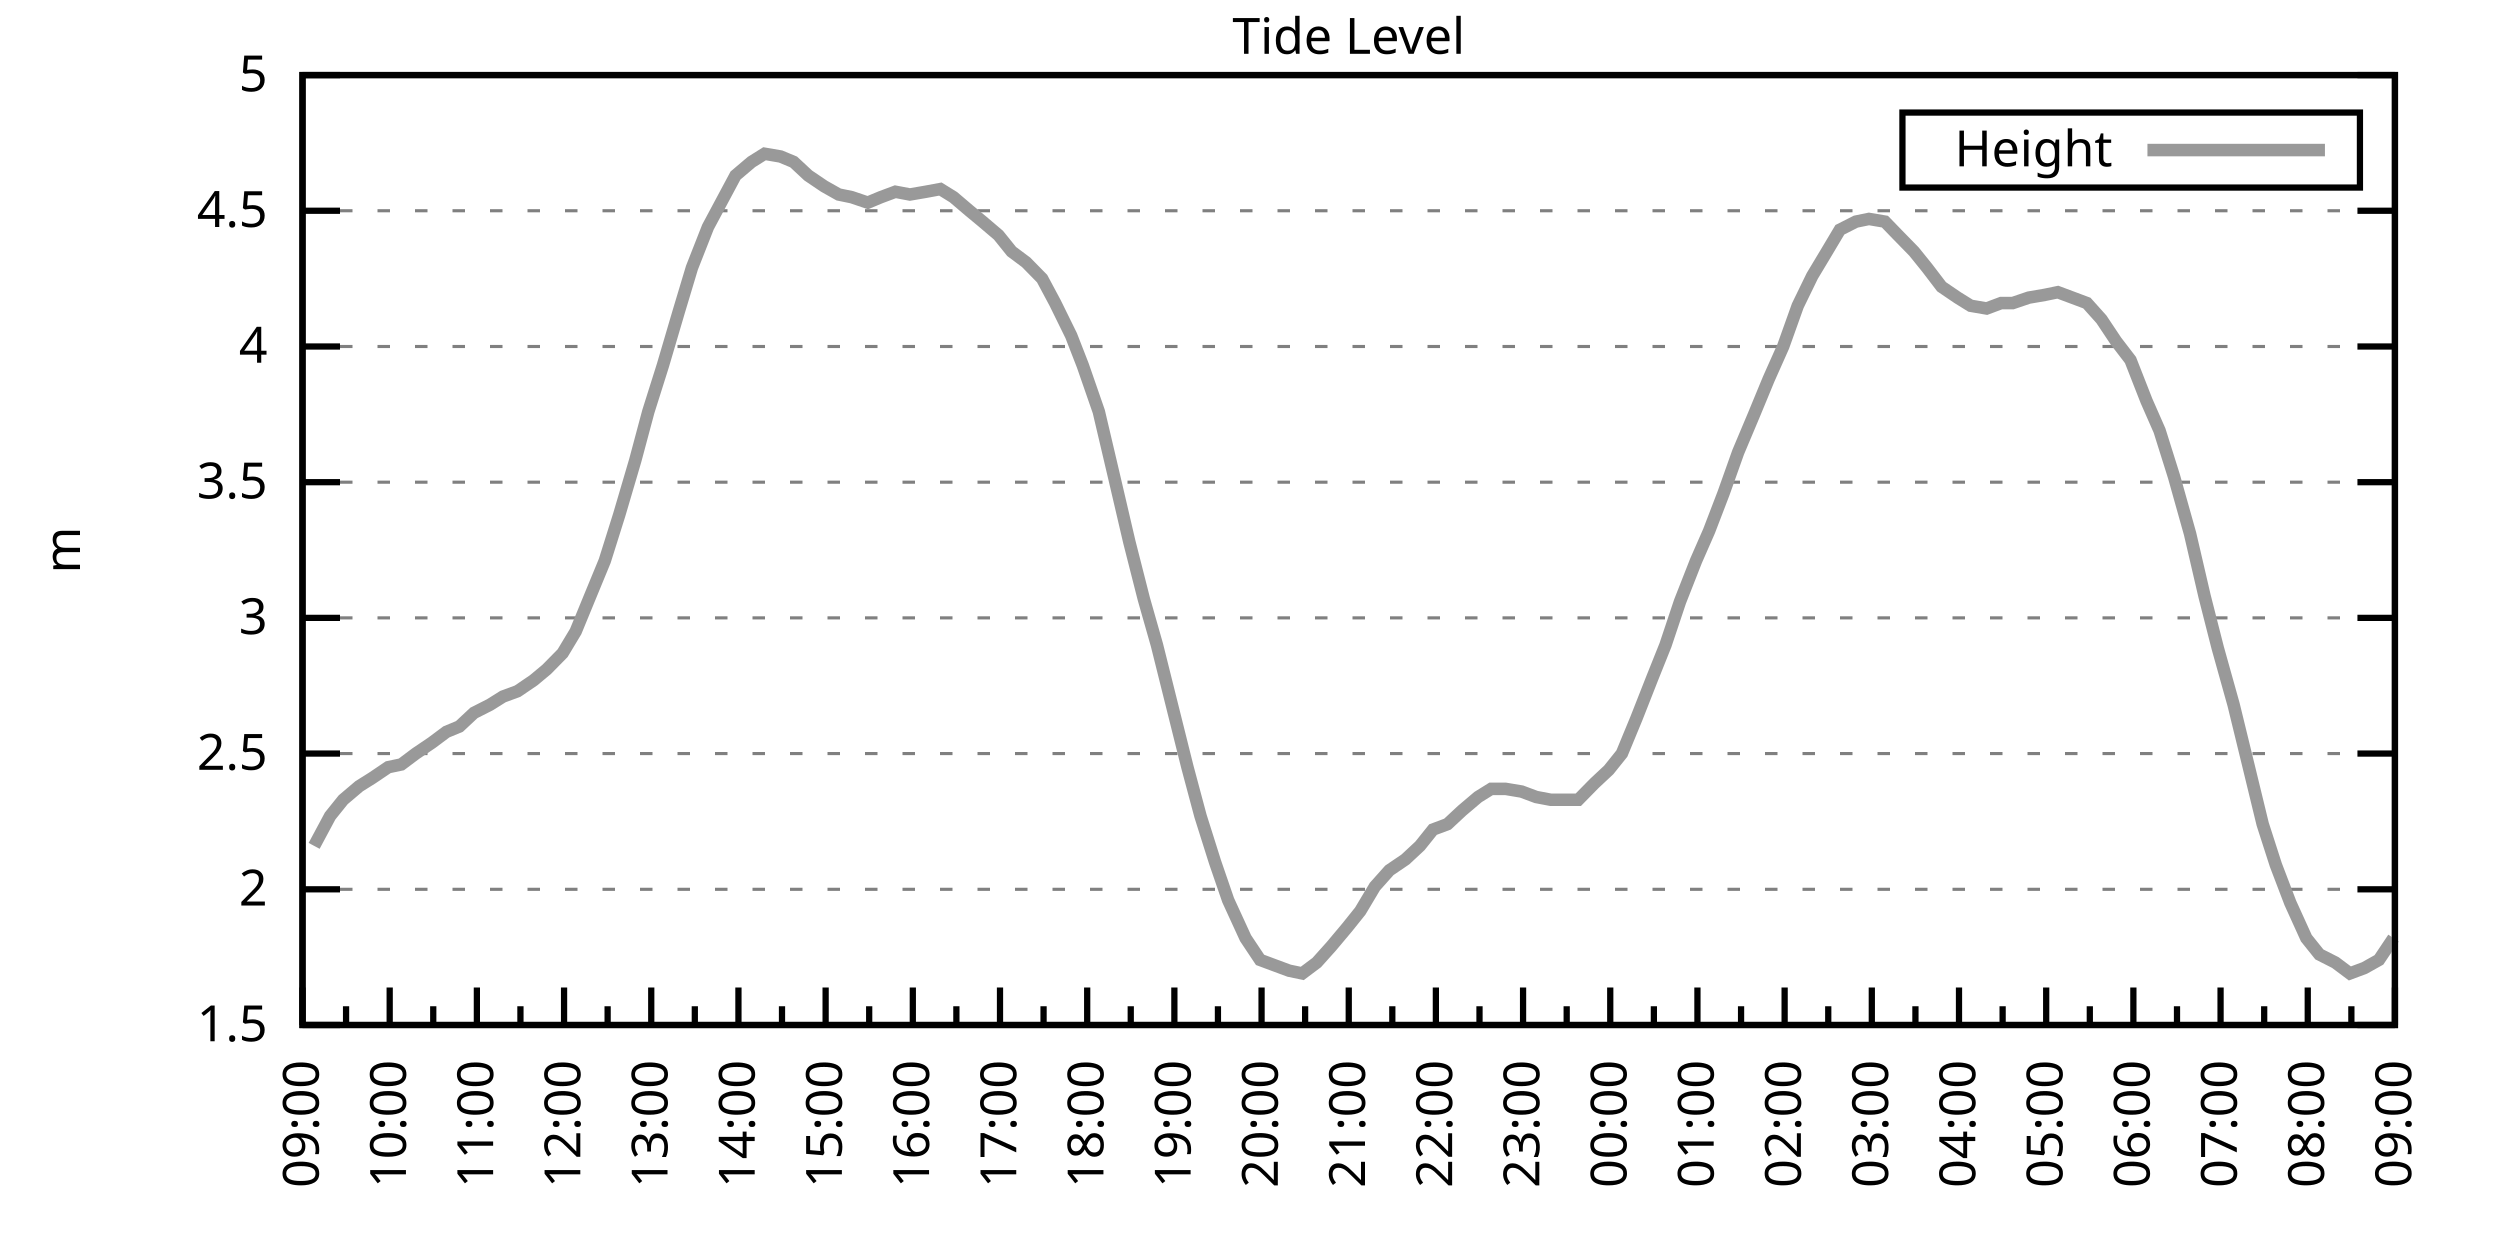
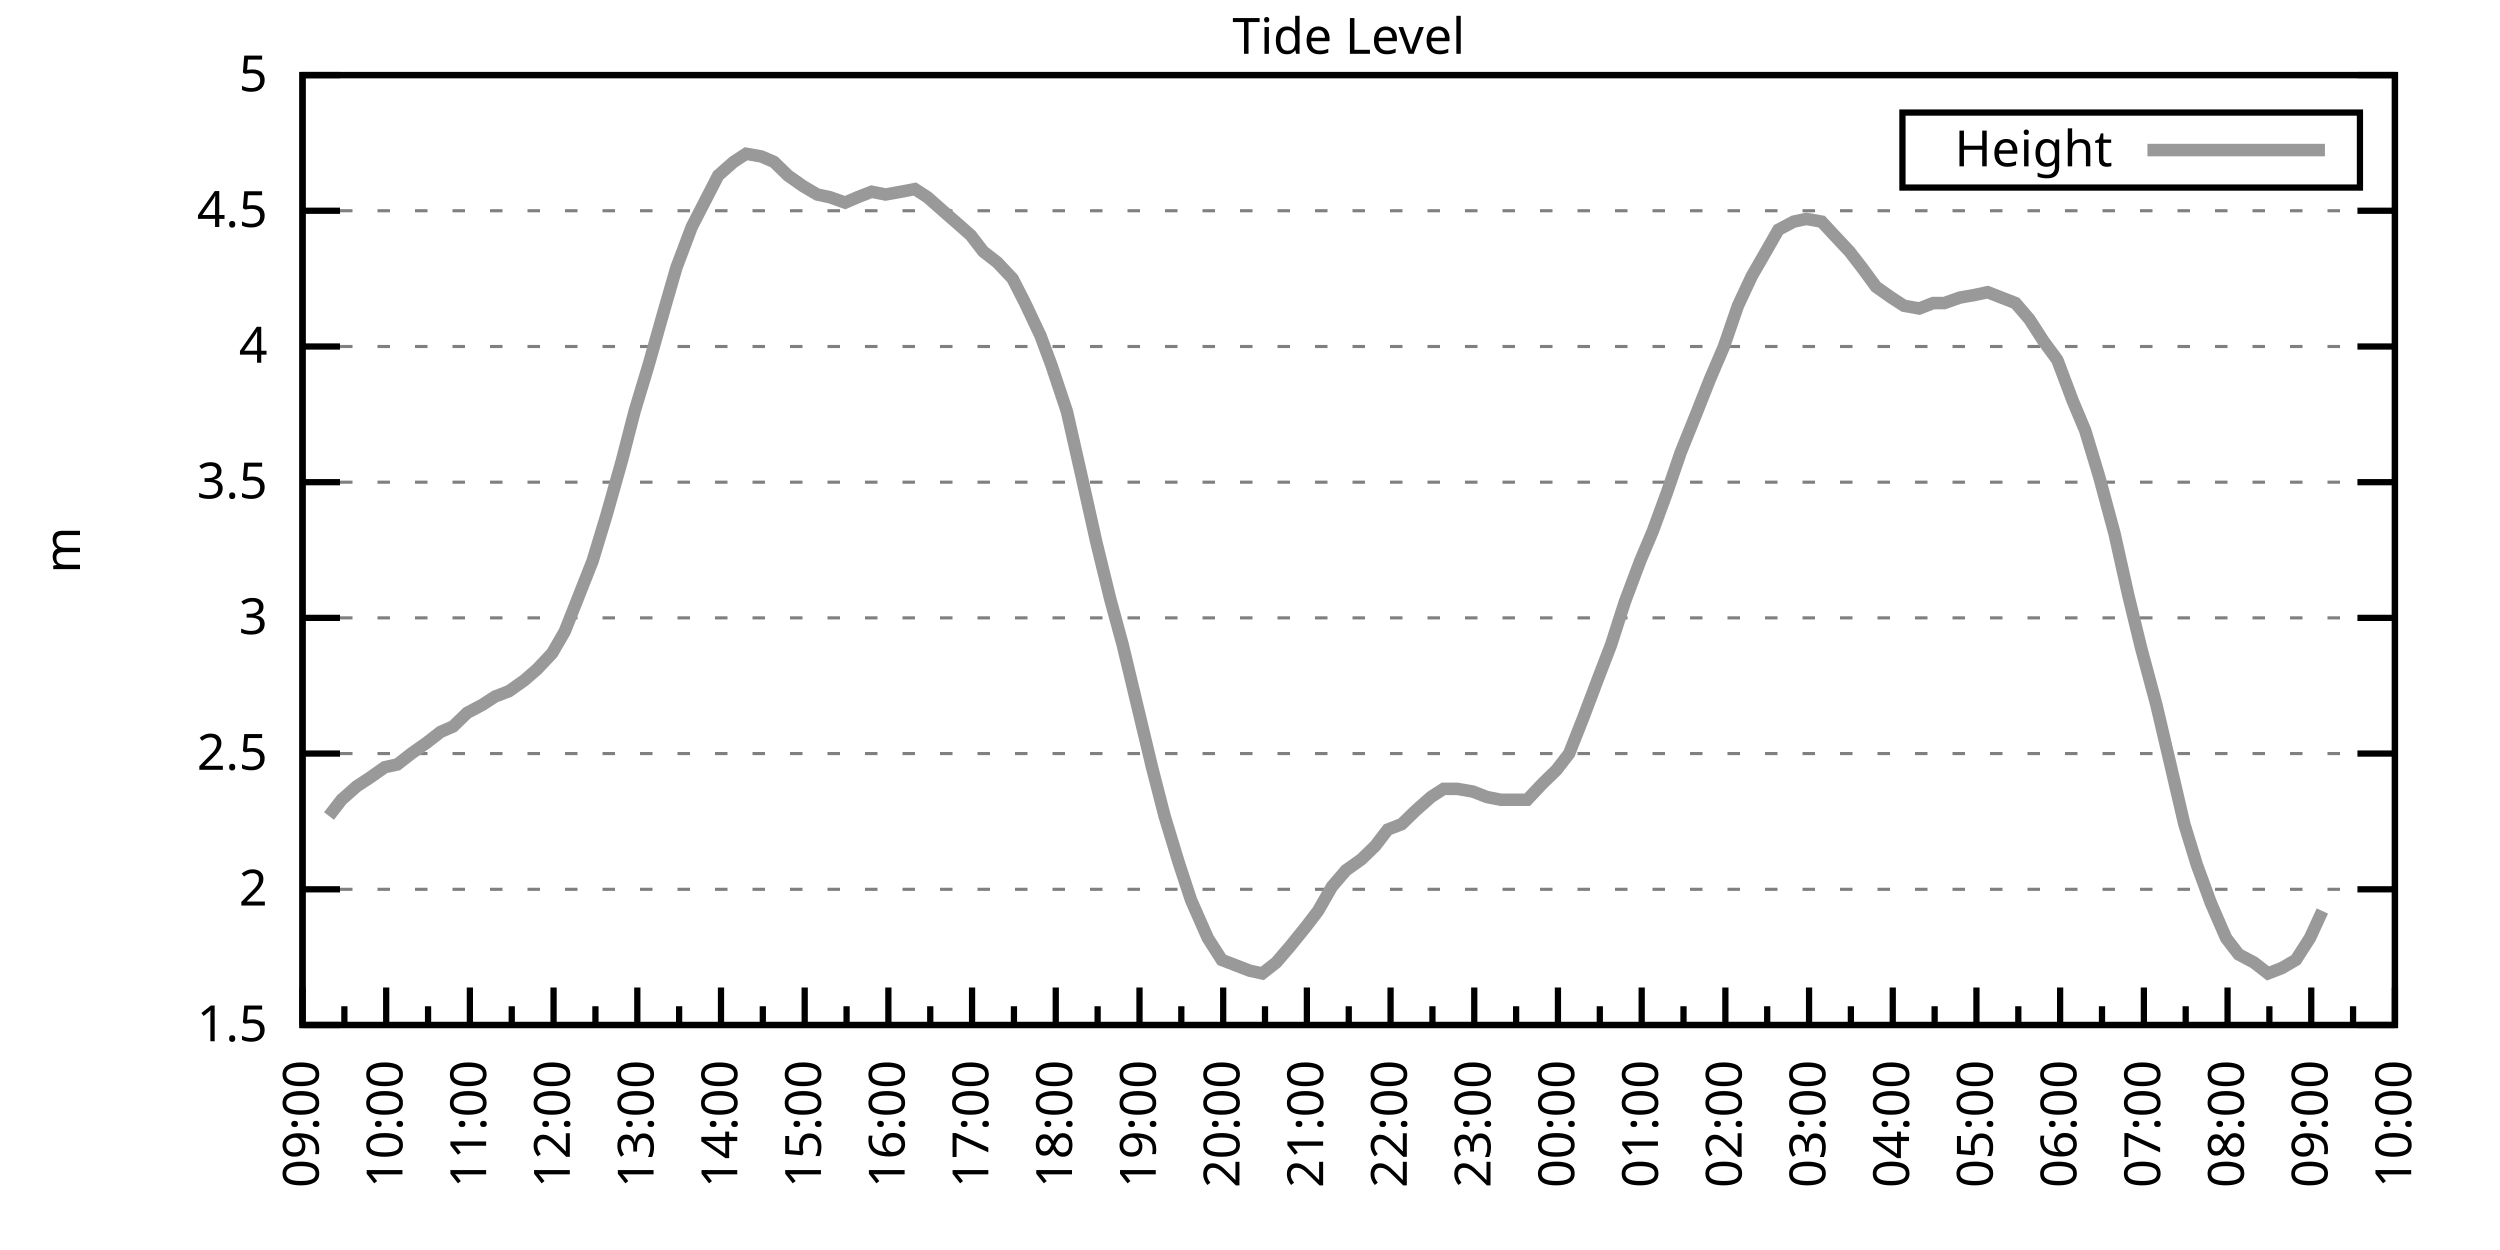
<svg xmlns="http://www.w3.org/2000/svg" xmlns:xlink="http://www.w3.org/1999/xlink" width="400" height="200" viewBox="0 0 400 200">
  <g id="gnuplot_canvas">
    <rect x="0" y="0" width="400" height="200" fill="none" />
    <defs>
      <circle id="gpDot" r="0.5" stroke-width="0.5" stroke="currentColor" />
      <path id="gpPt0" stroke-width="0.333" stroke="currentColor" d="M-1,0 h2 M0,-1 v2" />
      <path id="gpPt1" stroke-width="0.333" stroke="currentColor" d="M-1,-1 L1,1 M1,-1 L-1,1" />
      <path id="gpPt2" stroke-width="0.333" stroke="currentColor" d="M-1,0 L1,0 M0,-1 L0,1 M-1,-1 L1,1 M-1,1 L1,-1" />
      <rect id="gpPt3" stroke-width="0.333" stroke="currentColor" x="-1" y="-1" width="2" height="2" />
      <rect id="gpPt4" stroke-width="0.333" stroke="currentColor" fill="currentColor" x="-1" y="-1" width="2" height="2" />
      <circle id="gpPt5" stroke-width="0.333" stroke="currentColor" cx="0" cy="0" r="1" />
      <use xlink:href="#gpPt5" id="gpPt6" fill="currentColor" stroke="none" />
      <path id="gpPt7" stroke-width="0.333" stroke="currentColor" d="M0,-1.33 L-1.33,0.67 L1.33,0.67 z" />
      <use xlink:href="#gpPt7" id="gpPt8" fill="currentColor" stroke="none" />
      <use xlink:href="#gpPt7" id="gpPt9" stroke="currentColor" transform="rotate(180)" />
      <use xlink:href="#gpPt9" id="gpPt10" fill="currentColor" stroke="none" />
      <use xlink:href="#gpPt3" id="gpPt11" stroke="currentColor" transform="rotate(45)" />
      <use xlink:href="#gpPt11" id="gpPt12" fill="currentColor" stroke="none" />
      <path id="gpPt13" stroke-width="0.333" stroke="currentColor" d="M0,1.330 L1.265,0.411 L0.782,-1.067 L-0.782,-1.076 L-1.265,0.411 z" />
      <use xlink:href="#gpPt13" id="gpPt14" fill="currentColor" stroke="none" />
      <filter id="textbox" filterUnits="objectBoundingBox" x="0" y="0" height="1" width="1">
        <feFlood flood-color="white" flood-opacity="1" result="bgnd" />
        <feComposite in="SourceGraphic" in2="bgnd" operator="atop" />
      </filter>
      <filter id="greybox" filterUnits="objectBoundingBox" x="0" y="0" height="1" width="1">
        <feFlood flood-color="lightgrey" flood-opacity="1" result="grey" />
        <feComposite in="SourceGraphic" in2="grey" operator="atop" />
      </filter>
    </defs>
    <g fill="none" color="white" stroke="currentColor" stroke-width="1.00" stroke-linecap="butt" stroke-linejoin="miter">
</g>
    <g fill="none" color="black" stroke="currentColor" stroke-width="1.00" stroke-linecap="butt" stroke-linejoin="miter">
      <g stroke="none" shape-rendering="crispEdges">
        <polygon fill="rgb(255, 255, 255)" points="48.40,164.00 383.18,164.00 383.18,12.02 48.40,12.02 " />
      </g>
    </g>
    <g fill="none" color="black" stroke="currentColor" stroke-width="1.00" stroke-linecap="butt" stroke-linejoin="miter">
</g>
    <g fill="none" color="black" stroke="black" stroke-width="0.50" stroke-linecap="butt" stroke-linejoin="miter">
</g>
    <g fill="none" color="gray" stroke="currentColor" stroke-width="0.50" stroke-linecap="butt" stroke-linejoin="miter">
      <path stroke="gray" stroke-dasharray="2,4" class="gridline" d="M48.40,164.00 L383.19,164.00  " />
    </g>
    <g fill="none" color="gray" stroke="gray" stroke-width="1.00" stroke-linecap="butt" stroke-linejoin="miter">
</g>
    <g fill="none" color="black" stroke="currentColor" stroke-width="1.00" stroke-linecap="butt" stroke-linejoin="miter">
      <path stroke="black" d="M48.40,164.00 L54.40,164.00 M383.19,164.00 L377.19,164.00  " />
      <g transform="translate(42.80,166.60)" stroke="none" fill="black" font-family="Sans" font-size="8.00" text-anchor="end">
        <text>
          <tspan font-family="Sans"> 1.5</tspan>
        </text>
      </g>
    </g>
    <g fill="none" color="black" stroke="currentColor" stroke-width="1.00" stroke-linecap="butt" stroke-linejoin="miter">
</g>
    <g fill="none" color="black" stroke="black" stroke-width="0.50" stroke-linecap="butt" stroke-linejoin="miter">
</g>
    <g fill="none" color="gray" stroke="currentColor" stroke-width="0.50" stroke-linecap="butt" stroke-linejoin="miter">
      <path stroke="gray" stroke-dasharray="2,4" class="gridline" d="M48.40,142.29 L383.19,142.29  " />
    </g>
    <g fill="none" color="gray" stroke="gray" stroke-width="1.00" stroke-linecap="butt" stroke-linejoin="miter">
</g>
    <g fill="none" color="black" stroke="currentColor" stroke-width="1.00" stroke-linecap="butt" stroke-linejoin="miter">
      <path stroke="black" d="M48.40,142.29 L54.40,142.29 M383.19,142.29 L377.19,142.29  " />
      <g transform="translate(42.80,144.89)" stroke="none" fill="black" font-family="Sans" font-size="8.00" text-anchor="end">
        <text>
          <tspan font-family="Sans"> 2</tspan>
        </text>
      </g>
    </g>
    <g fill="none" color="black" stroke="currentColor" stroke-width="1.00" stroke-linecap="butt" stroke-linejoin="miter">
</g>
    <g fill="none" color="black" stroke="black" stroke-width="0.50" stroke-linecap="butt" stroke-linejoin="miter">
</g>
    <g fill="none" color="gray" stroke="currentColor" stroke-width="0.50" stroke-linecap="butt" stroke-linejoin="miter">
      <path stroke="gray" stroke-dasharray="2,4" class="gridline" d="M48.40,120.57 L383.19,120.57  " />
    </g>
    <g fill="none" color="gray" stroke="gray" stroke-width="1.00" stroke-linecap="butt" stroke-linejoin="miter">
</g>
    <g fill="none" color="black" stroke="currentColor" stroke-width="1.00" stroke-linecap="butt" stroke-linejoin="miter">
      <path stroke="black" d="M48.40,120.57 L54.40,120.57 M383.19,120.57 L377.19,120.57  " />
      <g transform="translate(42.80,123.17)" stroke="none" fill="black" font-family="Sans" font-size="8.00" text-anchor="end">
        <text>
          <tspan font-family="Sans"> 2.5</tspan>
        </text>
      </g>
    </g>
    <g fill="none" color="black" stroke="currentColor" stroke-width="1.00" stroke-linecap="butt" stroke-linejoin="miter">
</g>
    <g fill="none" color="black" stroke="black" stroke-width="0.50" stroke-linecap="butt" stroke-linejoin="miter">
</g>
    <g fill="none" color="gray" stroke="currentColor" stroke-width="0.50" stroke-linecap="butt" stroke-linejoin="miter">
      <path stroke="gray" stroke-dasharray="2,4" class="gridline" d="M48.40,98.86 L383.19,98.86  " />
    </g>
    <g fill="none" color="gray" stroke="gray" stroke-width="1.00" stroke-linecap="butt" stroke-linejoin="miter">
</g>
    <g fill="none" color="black" stroke="currentColor" stroke-width="1.00" stroke-linecap="butt" stroke-linejoin="miter">
      <path stroke="black" d="M48.40,98.86 L54.40,98.86 M383.19,98.86 L377.19,98.86  " />
      <g transform="translate(42.80,101.46)" stroke="none" fill="black" font-family="Sans" font-size="8.00" text-anchor="end">
        <text>
          <tspan font-family="Sans"> 3</tspan>
        </text>
      </g>
    </g>
    <g fill="none" color="black" stroke="currentColor" stroke-width="1.00" stroke-linecap="butt" stroke-linejoin="miter">
</g>
    <g fill="none" color="black" stroke="black" stroke-width="0.50" stroke-linecap="butt" stroke-linejoin="miter">
</g>
    <g fill="none" color="gray" stroke="currentColor" stroke-width="0.50" stroke-linecap="butt" stroke-linejoin="miter">
      <path stroke="gray" stroke-dasharray="2,4" class="gridline" d="M48.40,77.15 L383.19,77.15  " />
    </g>
    <g fill="none" color="gray" stroke="gray" stroke-width="1.00" stroke-linecap="butt" stroke-linejoin="miter">
</g>
    <g fill="none" color="black" stroke="currentColor" stroke-width="1.00" stroke-linecap="butt" stroke-linejoin="miter">
      <path stroke="black" d="M48.40,77.15 L54.40,77.15 M383.19,77.15 L377.19,77.15  " />
      <g transform="translate(42.80,79.75)" stroke="none" fill="black" font-family="Sans" font-size="8.00" text-anchor="end">
        <text>
          <tspan font-family="Sans"> 3.5</tspan>
        </text>
      </g>
    </g>
    <g fill="none" color="black" stroke="currentColor" stroke-width="1.00" stroke-linecap="butt" stroke-linejoin="miter">
</g>
    <g fill="none" color="black" stroke="black" stroke-width="0.50" stroke-linecap="butt" stroke-linejoin="miter">
</g>
    <g fill="none" color="gray" stroke="currentColor" stroke-width="0.50" stroke-linecap="butt" stroke-linejoin="miter">
      <path stroke="gray" stroke-dasharray="2,4" class="gridline" d="M48.40,55.44 L383.19,55.44  " />
    </g>
    <g fill="none" color="gray" stroke="gray" stroke-width="1.00" stroke-linecap="butt" stroke-linejoin="miter">
</g>
    <g fill="none" color="black" stroke="currentColor" stroke-width="1.00" stroke-linecap="butt" stroke-linejoin="miter">
      <path stroke="black" d="M48.40,55.44 L54.40,55.44 M383.19,55.44 L377.19,55.44  " />
      <g transform="translate(42.80,58.04)" stroke="none" fill="black" font-family="Sans" font-size="8.00" text-anchor="end">
        <text>
          <tspan font-family="Sans"> 4</tspan>
        </text>
      </g>
    </g>
    <g fill="none" color="black" stroke="currentColor" stroke-width="1.00" stroke-linecap="butt" stroke-linejoin="miter">
</g>
    <g fill="none" color="black" stroke="black" stroke-width="0.50" stroke-linecap="butt" stroke-linejoin="miter">
</g>
    <g fill="none" color="gray" stroke="currentColor" stroke-width="0.50" stroke-linecap="butt" stroke-linejoin="miter">
      <path stroke="gray" stroke-dasharray="2,4" class="gridline" d="M48.40,33.72 L383.19,33.72  " />
    </g>
    <g fill="none" color="gray" stroke="gray" stroke-width="1.00" stroke-linecap="butt" stroke-linejoin="miter">
</g>
    <g fill="none" color="black" stroke="currentColor" stroke-width="1.00" stroke-linecap="butt" stroke-linejoin="miter">
      <path stroke="black" d="M48.40,33.72 L54.40,33.72 M383.19,33.72 L377.19,33.72  " />
      <g transform="translate(42.80,36.32)" stroke="none" fill="black" font-family="Sans" font-size="8.00" text-anchor="end">
        <text>
          <tspan font-family="Sans"> 4.5</tspan>
        </text>
      </g>
    </g>
    <g fill="none" color="black" stroke="currentColor" stroke-width="1.00" stroke-linecap="butt" stroke-linejoin="miter">
</g>
    <g fill="none" color="black" stroke="black" stroke-width="0.50" stroke-linecap="butt" stroke-linejoin="miter">
</g>
    <g fill="none" color="gray" stroke="currentColor" stroke-width="0.50" stroke-linecap="butt" stroke-linejoin="miter">
      <path stroke="gray" stroke-dasharray="2,4" class="gridline" d="M48.40,12.01 L383.19,12.01  " />
    </g>
    <g fill="none" color="gray" stroke="gray" stroke-width="1.00" stroke-linecap="butt" stroke-linejoin="miter">
</g>
    <g fill="none" color="black" stroke="currentColor" stroke-width="1.00" stroke-linecap="butt" stroke-linejoin="miter">
      <path stroke="black" d="M48.40,12.01 L54.40,12.01 M383.19,12.01 L377.19,12.01  " />
      <g transform="translate(42.80,14.61)" stroke="none" fill="black" font-family="Sans" font-size="8.00" text-anchor="end">
        <text>
          <tspan font-family="Sans"> 5</tspan>
        </text>
      </g>
    </g>
    <g fill="none" color="black" stroke="currentColor" stroke-width="1.00" stroke-linecap="butt" stroke-linejoin="miter">
      <path stroke="black" d="M48.40,164.00 L48.40,158.00  " />
      <g transform="translate(51.00,169.60) rotate(270)" stroke="none" fill="black" font-family="Sans" font-size="8.00" text-anchor="end">
        <text>
          <tspan font-family="Sans">09:00</tspan>
        </text>
      </g>
    </g>
    <g fill="none" color="black" stroke="currentColor" stroke-width="1.00" stroke-linecap="butt" stroke-linejoin="miter">
-       <path stroke="black" d="M55.37,164.00 L55.37,161.00 M62.35,164.00 L62.35,158.00  " />
-       <g transform="translate(64.95,169.60) rotate(270)" stroke="none" fill="black" font-family="Sans" font-size="8.00" text-anchor="end">
+       <path stroke="black" d="M55.10,164.00 L55.10,161.00 M61.79,164.00 L61.79,158.00  " />
+       <g transform="translate(64.39,169.60) rotate(270)" stroke="none" fill="black" font-family="Sans" font-size="8.00" text-anchor="end">
        <text>
          <tspan font-family="Sans">10:00</tspan>
        </text>
      </g>
    </g>
    <g fill="none" color="black" stroke="currentColor" stroke-width="1.00" stroke-linecap="butt" stroke-linejoin="miter">
-       <path stroke="black" d="M69.32,164.00 L69.32,161.00 M76.30,164.00 L76.30,158.00  " />
-       <g transform="translate(78.90,169.60) rotate(270)" stroke="none" fill="black" font-family="Sans" font-size="8.00" text-anchor="end">
+       <path stroke="black" d="M68.49,164.00 L68.49,161.00 M75.18,164.00 L75.18,158.00  " />
+       <g transform="translate(77.78,169.60) rotate(270)" stroke="none" fill="black" font-family="Sans" font-size="8.00" text-anchor="end">
        <text>
          <tspan font-family="Sans">11:00</tspan>
        </text>
      </g>
    </g>
    <g fill="none" color="black" stroke="currentColor" stroke-width="1.00" stroke-linecap="butt" stroke-linejoin="miter">
-       <path stroke="black" d="M83.27,164.00 L83.27,161.00 M90.25,164.00 L90.25,158.00  " />
-       <g transform="translate(92.85,169.60) rotate(270)" stroke="none" fill="black" font-family="Sans" font-size="8.00" text-anchor="end">
+       <path stroke="black" d="M81.88,164.00 L81.88,161.00 M88.57,164.00 L88.57,158.00  " />
+       <g transform="translate(91.17,169.60) rotate(270)" stroke="none" fill="black" font-family="Sans" font-size="8.00" text-anchor="end">
        <text>
          <tspan font-family="Sans">12:00</tspan>
        </text>
      </g>
    </g>
    <g fill="none" color="black" stroke="currentColor" stroke-width="1.00" stroke-linecap="butt" stroke-linejoin="miter">
-       <path stroke="black" d="M97.22,164.00 L97.22,161.00 M104.20,164.00 L104.20,158.00  " />
-       <g transform="translate(106.80,169.60) rotate(270)" stroke="none" fill="black" font-family="Sans" font-size="8.00" text-anchor="end">
+       <path stroke="black" d="M95.27,164.00 L95.27,161.00 M101.97,164.00 L101.97,158.00  " />
+       <g transform="translate(104.57,169.60) rotate(270)" stroke="none" fill="black" font-family="Sans" font-size="8.00" text-anchor="end">
        <text>
          <tspan font-family="Sans">13:00</tspan>
        </text>
      </g>
    </g>
    <g fill="none" color="black" stroke="currentColor" stroke-width="1.00" stroke-linecap="butt" stroke-linejoin="miter">
-       <path stroke="black" d="M111.17,164.00 L111.17,161.00 M118.15,164.00 L118.15,158.00  " />
-       <g transform="translate(120.75,169.60) rotate(270)" stroke="none" fill="black" font-family="Sans" font-size="8.00" text-anchor="end">
+       <path stroke="black" d="M108.66,164.00 L108.66,161.00 M115.36,164.00 L115.36,158.00  " />
+       <g transform="translate(117.96,169.60) rotate(270)" stroke="none" fill="black" font-family="Sans" font-size="8.00" text-anchor="end">
        <text>
          <tspan font-family="Sans">14:00</tspan>
        </text>
      </g>
    </g>
    <g fill="none" color="black" stroke="currentColor" stroke-width="1.00" stroke-linecap="butt" stroke-linejoin="miter">
-       <path stroke="black" d="M125.12,164.00 L125.12,161.00 M132.10,164.00 L132.10,158.00  " />
-       <g transform="translate(134.70,169.60) rotate(270)" stroke="none" fill="black" font-family="Sans" font-size="8.00" text-anchor="end">
+       <path stroke="black" d="M122.05,164.00 L122.05,161.00 M128.75,164.00 L128.75,158.00  " />
+       <g transform="translate(131.35,169.60) rotate(270)" stroke="none" fill="black" font-family="Sans" font-size="8.00" text-anchor="end">
        <text>
          <tspan font-family="Sans">15:00</tspan>
        </text>
      </g>
    </g>
    <g fill="none" color="black" stroke="currentColor" stroke-width="1.00" stroke-linecap="butt" stroke-linejoin="miter">
-       <path stroke="black" d="M139.07,164.00 L139.07,161.00 M146.05,164.00 L146.05,158.00  " />
-       <g transform="translate(148.65,169.60) rotate(270)" stroke="none" fill="black" font-family="Sans" font-size="8.00" text-anchor="end">
+       <path stroke="black" d="M135.45,164.00 L135.45,161.00 M142.14,164.00 L142.14,158.00  " />
+       <g transform="translate(144.74,169.60) rotate(270)" stroke="none" fill="black" font-family="Sans" font-size="8.00" text-anchor="end">
        <text>
          <tspan font-family="Sans">16:00</tspan>
        </text>
      </g>
    </g>
    <g fill="none" color="black" stroke="currentColor" stroke-width="1.00" stroke-linecap="butt" stroke-linejoin="miter">
-       <path stroke="black" d="M153.02,164.00 L153.02,161.00 M160.00,164.00 L160.00,158.00  " />
-       <g transform="translate(162.60,169.60) rotate(270)" stroke="none" fill="black" font-family="Sans" font-size="8.00" text-anchor="end">
+       <path stroke="black" d="M148.84,164.00 L148.84,161.00 M155.53,164.00 L155.53,158.00  " />
+       <g transform="translate(158.13,169.60) rotate(270)" stroke="none" fill="black" font-family="Sans" font-size="8.00" text-anchor="end">
        <text>
          <tspan font-family="Sans">17:00</tspan>
        </text>
      </g>
    </g>
    <g fill="none" color="black" stroke="currentColor" stroke-width="1.00" stroke-linecap="butt" stroke-linejoin="miter">
-       <path stroke="black" d="M166.97,164.00 L166.97,161.00 M173.95,164.00 L173.95,158.00  " />
-       <g transform="translate(176.55,169.60) rotate(270)" stroke="none" fill="black" font-family="Sans" font-size="8.00" text-anchor="end">
+       <path stroke="black" d="M162.23,164.00 L162.23,161.00 M168.92,164.00 L168.92,158.00  " />
+       <g transform="translate(171.52,169.60) rotate(270)" stroke="none" fill="black" font-family="Sans" font-size="8.00" text-anchor="end">
        <text>
          <tspan font-family="Sans">18:00</tspan>
        </text>
      </g>
    </g>
    <g fill="none" color="black" stroke="currentColor" stroke-width="1.00" stroke-linecap="butt" stroke-linejoin="miter">
-       <path stroke="black" d="M180.92,164.00 L180.92,161.00 M187.90,164.00 L187.90,158.00  " />
-       <g transform="translate(190.50,169.60) rotate(270)" stroke="none" fill="black" font-family="Sans" font-size="8.00" text-anchor="end">
+       <path stroke="black" d="M175.62,164.00 L175.62,161.00 M182.32,164.00 L182.32,158.00  " />
+       <g transform="translate(184.92,169.60) rotate(270)" stroke="none" fill="black" font-family="Sans" font-size="8.00" text-anchor="end">
        <text>
          <tspan font-family="Sans">19:00</tspan>
        </text>
      </g>
    </g>
    <g fill="none" color="black" stroke="currentColor" stroke-width="1.00" stroke-linecap="butt" stroke-linejoin="miter">
-       <path stroke="black" d="M194.87,164.00 L194.87,161.00 M201.85,164.00 L201.85,158.00  " />
-       <g transform="translate(204.45,169.60) rotate(270)" stroke="none" fill="black" font-family="Sans" font-size="8.00" text-anchor="end">
+       <path stroke="black" d="M189.01,164.00 L189.01,161.00 M195.71,164.00 L195.71,158.00  " />
+       <g transform="translate(198.31,169.60) rotate(270)" stroke="none" fill="black" font-family="Sans" font-size="8.00" text-anchor="end">
        <text>
          <tspan font-family="Sans">20:00</tspan>
        </text>
      </g>
    </g>
    <g fill="none" color="black" stroke="currentColor" stroke-width="1.00" stroke-linecap="butt" stroke-linejoin="miter">
-       <path stroke="black" d="M208.82,164.00 L208.82,161.00 M215.80,164.00 L215.80,158.00  " />
-       <g transform="translate(218.40,169.60) rotate(270)" stroke="none" fill="black" font-family="Sans" font-size="8.00" text-anchor="end">
+       <path stroke="black" d="M202.40,164.00 L202.40,161.00 M209.10,164.00 L209.10,158.00  " />
+       <g transform="translate(211.70,169.60) rotate(270)" stroke="none" fill="black" font-family="Sans" font-size="8.00" text-anchor="end">
        <text>
          <tspan font-family="Sans">21:00</tspan>
        </text>
      </g>
    </g>
    <g fill="none" color="black" stroke="currentColor" stroke-width="1.00" stroke-linecap="butt" stroke-linejoin="miter">
-       <path stroke="black" d="M222.77,164.00 L222.77,161.00 M229.74,164.00 L229.74,158.00  " />
-       <g transform="translate(232.34,169.60) rotate(270)" stroke="none" fill="black" font-family="Sans" font-size="8.00" text-anchor="end">
+       <path stroke="black" d="M215.80,164.00 L215.80,161.00 M222.49,164.00 L222.49,158.00  " />
+       <g transform="translate(225.09,169.60) rotate(270)" stroke="none" fill="black" font-family="Sans" font-size="8.00" text-anchor="end">
        <text>
          <tspan font-family="Sans">22:00</tspan>
        </text>
      </g>
    </g>
    <g fill="none" color="black" stroke="currentColor" stroke-width="1.00" stroke-linecap="butt" stroke-linejoin="miter">
-       <path stroke="black" d="M236.72,164.00 L236.72,161.00 M243.69,164.00 L243.69,158.00  " />
-       <g transform="translate(246.29,169.60) rotate(270)" stroke="none" fill="black" font-family="Sans" font-size="8.00" text-anchor="end">
+       <path stroke="black" d="M229.19,164.00 L229.19,161.00 M235.88,164.00 L235.88,158.00  " />
+       <g transform="translate(238.48,169.60) rotate(270)" stroke="none" fill="black" font-family="Sans" font-size="8.00" text-anchor="end">
        <text>
          <tspan font-family="Sans">23:00</tspan>
        </text>
      </g>
    </g>
    <g fill="none" color="black" stroke="currentColor" stroke-width="1.00" stroke-linecap="butt" stroke-linejoin="miter">
-       <path stroke="black" d="M250.67,164.00 L250.67,161.00 M257.64,164.00 L257.64,158.00  " />
-       <g transform="translate(260.24,169.60) rotate(270)" stroke="none" fill="black" font-family="Sans" font-size="8.00" text-anchor="end">
+       <path stroke="black" d="M242.58,164.00 L242.58,161.00 M249.27,164.00 L249.27,158.00  " />
+       <g transform="translate(251.87,169.60) rotate(270)" stroke="none" fill="black" font-family="Sans" font-size="8.00" text-anchor="end">
        <text>
          <tspan font-family="Sans">00:00</tspan>
        </text>
      </g>
    </g>
    <g fill="none" color="black" stroke="currentColor" stroke-width="1.00" stroke-linecap="butt" stroke-linejoin="miter">
-       <path stroke="black" d="M264.62,164.00 L264.62,161.00 M271.59,164.00 L271.59,158.00  " />
-       <g transform="translate(274.19,169.60) rotate(270)" stroke="none" fill="black" font-family="Sans" font-size="8.00" text-anchor="end">
+       <path stroke="black" d="M255.97,164.00 L255.97,161.00 M262.67,164.00 L262.67,158.00  " />
+       <g transform="translate(265.27,169.60) rotate(270)" stroke="none" fill="black" font-family="Sans" font-size="8.00" text-anchor="end">
        <text>
          <tspan font-family="Sans">01:00</tspan>
        </text>
      </g>
    </g>
    <g fill="none" color="black" stroke="currentColor" stroke-width="1.00" stroke-linecap="butt" stroke-linejoin="miter">
-       <path stroke="black" d="M278.57,164.00 L278.57,161.00 M285.54,164.00 L285.54,158.00  " />
-       <g transform="translate(288.14,169.60) rotate(270)" stroke="none" fill="black" font-family="Sans" font-size="8.00" text-anchor="end">
+       <path stroke="black" d="M269.36,164.00 L269.36,161.00 M276.06,164.00 L276.06,158.00  " />
+       <g transform="translate(278.66,169.60) rotate(270)" stroke="none" fill="black" font-family="Sans" font-size="8.00" text-anchor="end">
        <text>
          <tspan font-family="Sans">02:00</tspan>
        </text>
      </g>
    </g>
    <g fill="none" color="black" stroke="currentColor" stroke-width="1.00" stroke-linecap="butt" stroke-linejoin="miter">
-       <path stroke="black" d="M292.52,164.00 L292.52,161.00 M299.49,164.00 L299.49,158.00  " />
-       <g transform="translate(302.09,169.60) rotate(270)" stroke="none" fill="black" font-family="Sans" font-size="8.00" text-anchor="end">
+       <path stroke="black" d="M282.75,164.00 L282.75,161.00 M289.45,164.00 L289.45,158.00  " />
+       <g transform="translate(292.05,169.60) rotate(270)" stroke="none" fill="black" font-family="Sans" font-size="8.00" text-anchor="end">
        <text>
          <tspan font-family="Sans">03:00</tspan>
        </text>
      </g>
    </g>
    <g fill="none" color="black" stroke="currentColor" stroke-width="1.00" stroke-linecap="butt" stroke-linejoin="miter">
-       <path stroke="black" d="M306.47,164.00 L306.47,161.00 M313.44,164.00 L313.44,158.00  " />
-       <g transform="translate(316.04,169.60) rotate(270)" stroke="none" fill="black" font-family="Sans" font-size="8.00" text-anchor="end">
+       <path stroke="black" d="M296.14,164.00 L296.14,161.00 M302.84,164.00 L302.84,158.00  " />
+       <g transform="translate(305.44,169.60) rotate(270)" stroke="none" fill="black" font-family="Sans" font-size="8.00" text-anchor="end">
        <text>
          <tspan font-family="Sans">04:00</tspan>
        </text>
      </g>
    </g>
    <g fill="none" color="black" stroke="currentColor" stroke-width="1.00" stroke-linecap="butt" stroke-linejoin="miter">
-       <path stroke="black" d="M320.42,164.00 L320.42,161.00 M327.39,164.00 L327.39,158.00  " />
-       <g transform="translate(329.99,169.60) rotate(270)" stroke="none" fill="black" font-family="Sans" font-size="8.00" text-anchor="end">
+       <path stroke="black" d="M309.54,164.00 L309.54,161.00 M316.23,164.00 L316.23,158.00  " />
+       <g transform="translate(318.83,169.60) rotate(270)" stroke="none" fill="black" font-family="Sans" font-size="8.00" text-anchor="end">
        <text>
          <tspan font-family="Sans">05:00</tspan>
        </text>
      </g>
    </g>
    <g fill="none" color="black" stroke="currentColor" stroke-width="1.00" stroke-linecap="butt" stroke-linejoin="miter">
-       <path stroke="black" d="M334.37,164.00 L334.37,161.00 M341.34,164.00 L341.34,158.00  " />
-       <g transform="translate(343.94,169.60) rotate(270)" stroke="none" fill="black" font-family="Sans" font-size="8.00" text-anchor="end">
+       <path stroke="black" d="M322.93,164.00 L322.93,161.00 M329.62,164.00 L329.62,158.00  " />
+       <g transform="translate(332.22,169.60) rotate(270)" stroke="none" fill="black" font-family="Sans" font-size="8.00" text-anchor="end">
        <text>
          <tspan font-family="Sans">06:00</tspan>
        </text>
      </g>
    </g>
    <g fill="none" color="black" stroke="currentColor" stroke-width="1.00" stroke-linecap="butt" stroke-linejoin="miter">
-       <path stroke="black" d="M348.32,164.00 L348.32,161.00 M355.29,164.00 L355.29,158.00  " />
-       <g transform="translate(357.89,169.60) rotate(270)" stroke="none" fill="black" font-family="Sans" font-size="8.00" text-anchor="end">
+       <path stroke="black" d="M336.32,164.00 L336.32,161.00 M343.02,164.00 L343.02,158.00  " />
+       <g transform="translate(345.62,169.60) rotate(270)" stroke="none" fill="black" font-family="Sans" font-size="8.00" text-anchor="end">
        <text>
          <tspan font-family="Sans">07:00</tspan>
        </text>
      </g>
    </g>
    <g fill="none" color="black" stroke="currentColor" stroke-width="1.00" stroke-linecap="butt" stroke-linejoin="miter">
-       <path stroke="black" d="M362.27,164.00 L362.27,161.00 M369.24,164.00 L369.24,158.00  " />
-       <g transform="translate(371.84,169.60) rotate(270)" stroke="none" fill="black" font-family="Sans" font-size="8.00" text-anchor="end">
+       <path stroke="black" d="M349.71,164.00 L349.71,161.00 M356.41,164.00 L356.41,158.00  " />
+       <g transform="translate(359.01,169.60) rotate(270)" stroke="none" fill="black" font-family="Sans" font-size="8.00" text-anchor="end">
        <text>
          <tspan font-family="Sans">08:00</tspan>
        </text>
      </g>
    </g>
    <g fill="none" color="black" stroke="currentColor" stroke-width="1.00" stroke-linecap="butt" stroke-linejoin="miter">
-       <path stroke="black" d="M376.22,164.00 L376.22,161.00 M383.19,164.00 L383.19,158.00  " />
+       <path stroke="black" d="M363.10,164.00 L363.10,161.00 M369.80,164.00 L369.80,158.00  " />
+       <g transform="translate(372.40,169.60) rotate(270)" stroke="none" fill="black" font-family="Sans" font-size="8.00" text-anchor="end">
+         <text>
+           <tspan font-family="Sans">09:00</tspan>
+         </text>
+       </g>
+     </g>
+     <g fill="none" color="black" stroke="currentColor" stroke-width="1.00" stroke-linecap="butt" stroke-linejoin="miter">
+       <path stroke="black" d="M376.49,164.00 L376.49,161.00 M383.19,164.00 L383.19,158.00  " />
      <g transform="translate(385.79,169.60) rotate(270)" stroke="none" fill="black" font-family="Sans" font-size="8.00" text-anchor="end">
        <text>
-           <tspan font-family="Sans">09:00</tspan>
+           <tspan font-family="Sans">10:00</tspan>
        </text>
      </g>
    </g>
    <g fill="none" color="black" stroke="currentColor" stroke-width="1.00" stroke-linecap="butt" stroke-linejoin="miter">
</g>
    <g fill="none" color="black" stroke="currentColor" stroke-width="1.00" stroke-linecap="butt" stroke-linejoin="miter">
      <path stroke="black" d="M48.40,12.01 L48.40,164.00 L383.19,164.00 L383.19,12.01 L48.40,12.01 Z  " />
    </g>
    <g fill="none" color="black" stroke="currentColor" stroke-width="1.00" stroke-linecap="butt" stroke-linejoin="miter">
      <g transform="translate(12.80,88.01) rotate(270)" stroke="none" fill="black" font-family="Sans" font-size="8.00" text-anchor="middle">
        <text>
          <tspan font-family="Sans">m</tspan>
        </text>
      </g>
    </g>
    <g fill="none" color="black" stroke="currentColor" stroke-width="1.00" stroke-linecap="butt" stroke-linejoin="miter">
</g>
    <g fill="none" color="black" stroke="currentColor" stroke-width="1.00" stroke-linecap="butt" stroke-linejoin="miter">
      <path stroke="black" d="M304.39,30.01 L304.39,18.01 L377.59,18.01 L377.59,30.01 L304.39,30.01 Z  " />
    </g>
    <g id="Tide_level_plot_1">
      <g fill="none" color="white" stroke="black" stroke-width="2.00" stroke-linecap="butt" stroke-linejoin="miter">
</g>
      <g fill="none" color="black" stroke="currentColor" stroke-width="2.00" stroke-linecap="butt" stroke-linejoin="miter">
        <g transform="translate(337.99,26.61)" stroke="none" fill="black" font-family="Sans" font-size="8.00" text-anchor="end">
          <text>
            <tspan font-family="Sans">Height</tspan>
          </text>
        </g>
      </g>
      <g fill="none" color="black" stroke="currentColor" stroke-width="2.00" stroke-linecap="butt" stroke-linejoin="miter">
-         <path stroke="rgb(153, 153, 153)" d="M343.59,24.01 L371.99,24.01 M50.26,135.34 L52.82,130.56 L54.91,127.96 L57.47,125.79 L59.56,124.48 L62.12,122.75   L64.21,122.31 L66.53,120.57 L69.09,118.84 L71.42,117.10 L73.51,116.23 L75.83,114.06 L78.39,112.76 L80.48,111.45   L82.81,110.59 L85.37,108.85 L87.46,107.11 L90.02,104.51 L92.11,101.03 L94.43,95.39 L96.76,89.74 L99.08,82.36   L101.64,73.67 L103.73,65.86 L106.06,58.48 L108.62,49.79 L110.71,42.84 L113.27,36.33 L115.36,32.42 L117.68,28.08   L120.24,25.91 L122.33,24.60 L124.89,25.04 L126.98,25.91 L129.31,28.08 L131.87,29.81 L134.19,31.12 L136.28,31.55   L138.84,32.42 L140.93,31.55 L143.26,30.68 L145.58,31.12 L148.14,30.68 L150.46,30.25 L152.56,31.55 L155.11,33.72   L157.21,35.46 L159.76,37.63 L161.86,40.24 L164.18,41.97 L166.74,44.58 L168.83,48.49 L171.39,53.70 L173.25,58.48   L175.81,65.86 L178.36,76.71 L180.69,86.70 L183.01,95.82 L185.11,103.20 L189.99,122.75 L192.08,130.56 L194.41,137.94   L196.50,144.02 L199.29,150.10 L201.61,153.58 L203.94,154.45 L206.26,155.31 L208.36,155.75 L210.68,154.01 L213.01,151.41   L215.56,148.37 L217.65,145.76 L219.98,141.85 L222.30,139.25 L224.86,137.51 L227.19,135.34 L229.28,132.73 L231.60,131.86   L233.93,129.69 L236.49,127.52 L238.58,126.22 L240.90,126.22 L243.46,126.65 L245.79,127.52 L248.11,127.96 L250.44,127.96   L252.53,127.96 L255.09,125.35 L257.41,123.18 L259.50,120.57 L261.83,114.93 L264.39,108.42 L266.48,103.20 L268.80,96.26   L271.36,89.74 L273.45,84.97 L275.78,78.89 L278.10,72.37 L280.66,66.29 L282.99,60.65 L285.31,55.44 L287.64,48.92   L289.96,44.15 L292.05,40.67 L294.38,36.76 L296.94,35.46 L299.03,35.03 L301.58,35.46 L303.68,37.63 L306.23,40.24   L308.33,42.84 L310.65,45.88 L313.21,47.62 L315.30,48.92 L317.86,49.36 L320.18,48.49 L322.04,48.49 L324.60,47.62   L327.16,47.18 L329.25,46.75 L331.58,47.62 L333.90,48.49 L336.23,51.09 L338.55,54.57 L340.88,57.61 L343.43,64.12   L345.53,68.90 L347.85,76.28 L350.41,85.40 L352.73,95.39 L354.83,103.64 L357.38,112.76 L359.71,122.31 L362.03,131.86   L364.13,138.38 L366.45,144.46 L369.01,150.10 L371.10,152.71 L373.66,154.01 L375.98,155.75 L378.31,154.88 L380.63,153.58   L382.96,150.10  " />
+         <path stroke="rgb(153, 153, 153)" d="M343.59,24.01 L371.99,24.01 M52.64,130.56 L54.65,127.96 L57.10,125.79 L59.11,124.48 L61.57,122.75 L63.58,122.31   L65.81,120.57 L68.26,118.84 L70.50,117.10 L72.50,116.23 L74.74,114.06 L77.19,112.76 L79.20,111.45 L81.43,110.59   L83.89,108.85 L85.90,107.11 L88.35,104.51 L90.36,101.03 L92.59,95.39 L94.82,89.74 L97.06,82.36 L99.51,73.67   L101.52,65.86 L103.75,58.48 L106.21,49.79 L108.22,42.84 L110.67,36.33 L112.68,32.42 L114.91,28.08 L117.37,25.91   L119.38,24.60 L121.83,25.04 L123.84,25.91 L126.07,28.08 L128.53,29.81 L130.76,31.12 L132.77,31.55 L135.22,32.42   L137.23,31.55 L139.46,30.68 L141.69,31.12 L144.15,30.68 L146.38,30.25 L148.39,31.55 L150.85,33.72 L152.85,35.46   L155.31,37.63 L157.32,40.24 L159.55,41.97 L162.01,44.58 L164.01,48.49 L166.47,53.70 L168.25,58.48 L170.71,65.86   L173.17,76.71 L175.40,86.70 L177.63,95.82 L179.64,103.20 L184.32,122.75 L186.33,130.56 L188.57,137.94 L190.57,144.02   L193.25,150.10 L195.48,153.58 L197.72,154.45 L199.95,155.31 L201.96,155.75 L204.19,154.01 L206.42,151.41 L208.88,148.37   L210.88,145.76 L213.12,141.85 L215.35,139.25 L217.80,137.51 L220.04,135.34 L222.04,132.73 L224.28,131.86 L226.51,129.69   L228.96,127.52 L230.97,126.22 L233.20,126.22 L235.66,126.65 L237.89,127.52 L240.12,127.96 L242.36,127.96 L244.36,127.96   L246.82,125.35 L249.05,123.18 L251.06,120.57 L253.29,114.93 L255.75,108.42 L257.76,103.20 L259.99,96.26 L262.44,89.74   L264.45,84.97 L266.68,78.89 L268.92,72.37 L271.37,66.29 L273.60,60.65 L275.83,55.44 L278.07,48.92 L280.30,44.15   L282.31,40.67 L284.54,36.76 L286.99,35.46 L289.00,35.03 L291.46,35.46 L293.47,37.63 L295.92,40.24 L297.93,42.84   L300.16,45.88 L302.62,47.62 L304.63,48.92 L307.08,49.36 L309.31,48.49 L311.10,48.49 L313.55,47.62 L316.01,47.18   L318.02,46.75 L320.25,47.62 L322.48,48.49 L324.71,51.09 L326.95,54.57 L329.18,57.61 L331.63,64.12 L333.64,68.90   L335.87,76.28 L338.33,85.40 L340.56,95.39 L342.57,103.64 L345.02,112.76 L347.26,122.31 L349.49,131.86 L351.50,138.38   L353.73,144.46 L356.18,150.10 L358.19,152.71 L360.65,154.01 L362.88,155.75 L365.11,154.88 L367.34,153.58 L369.58,150.10   L371.58,145.76  " />
      </g>
    </g>
    <g fill="none" color="black" stroke="currentColor" stroke-width="2.00" stroke-linecap="butt" stroke-linejoin="miter">
</g>
    <g fill="none" color="black" stroke="black" stroke-width="1.00" stroke-linecap="butt" stroke-linejoin="miter">
</g>
    <g fill="none" color="black" stroke="currentColor" stroke-width="1.00" stroke-linecap="butt" stroke-linejoin="miter">
      <path stroke="black" d="M48.40,12.01 L48.40,164.00 L383.19,164.00 L383.19,12.01 L48.40,12.01 Z  " />
    </g>
    <g fill="none" color="black" stroke="currentColor" stroke-width="1.00" stroke-linecap="butt" stroke-linejoin="miter">
      <g transform="translate(215.79,8.61)" stroke="none" fill="black" font-family="Sans" font-size="8.00" text-anchor="middle">
        <text>
          <tspan font-family="Sans">Tide Level</tspan>
        </text>
      </g>
    </g>
    <g fill="none" color="black" stroke="currentColor" stroke-width="1.00" stroke-linecap="butt" stroke-linejoin="miter">
</g>
  </g>
</svg>
